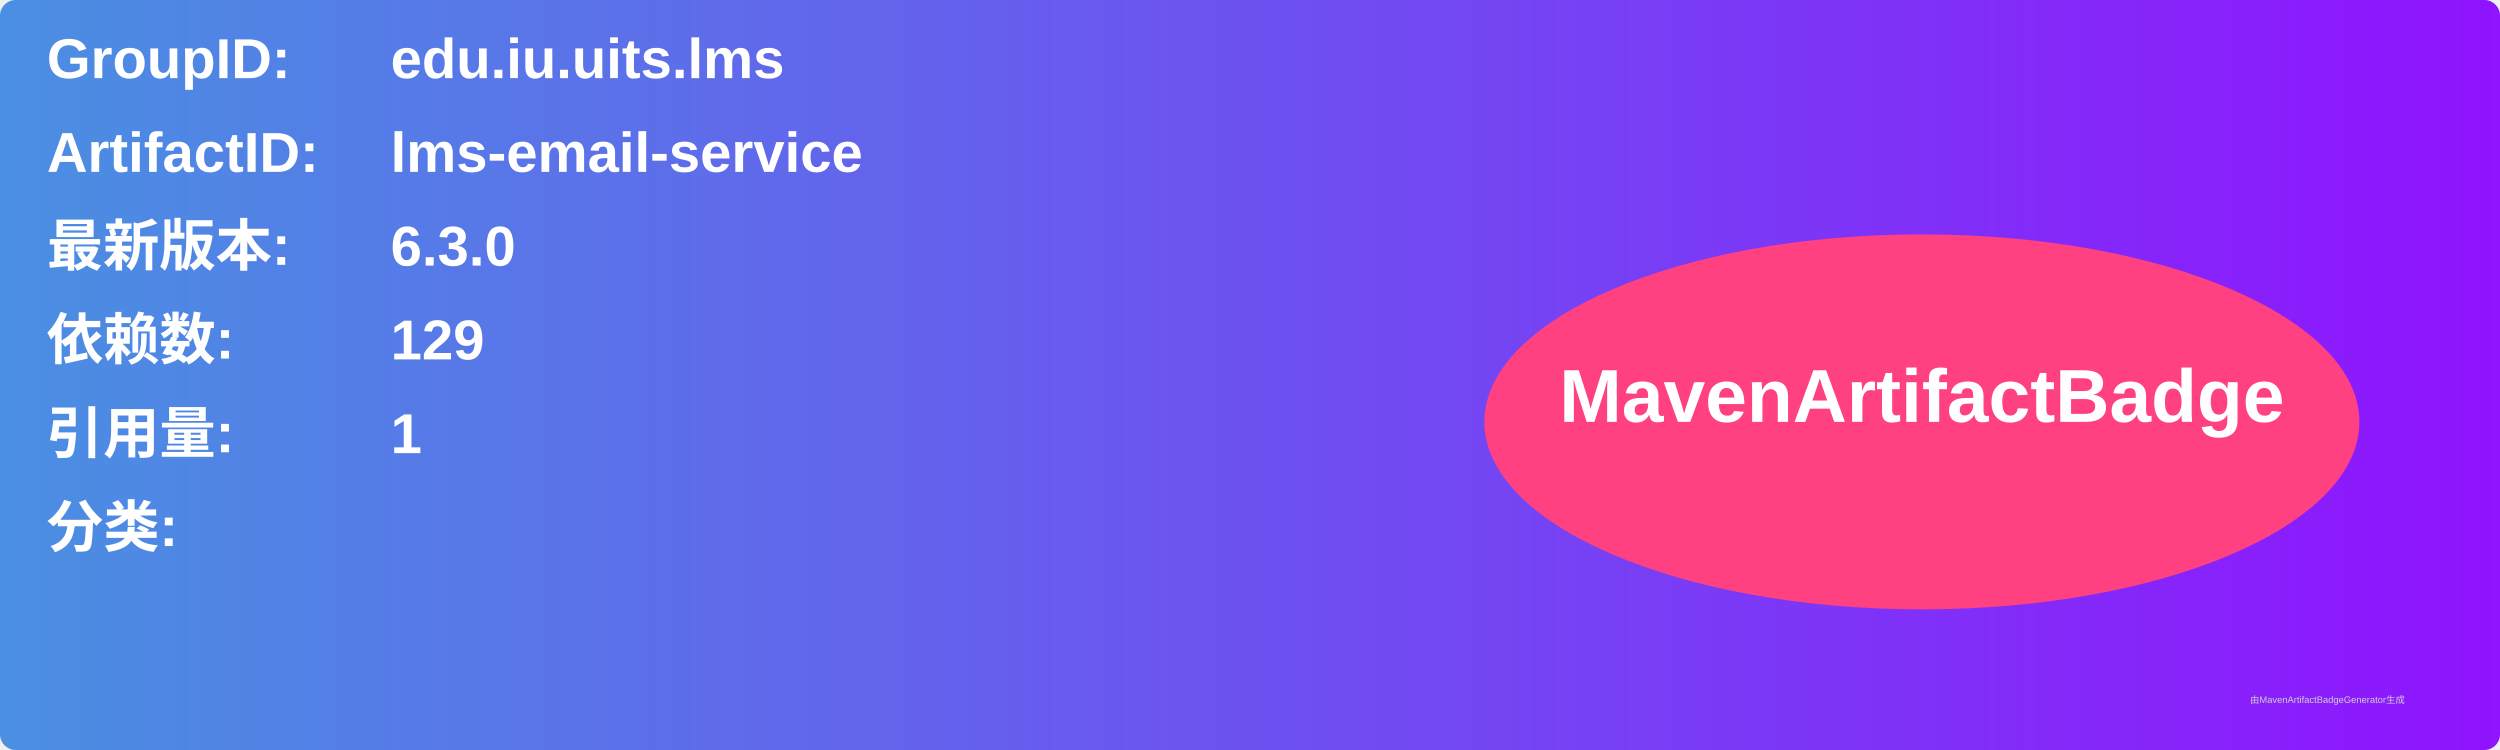
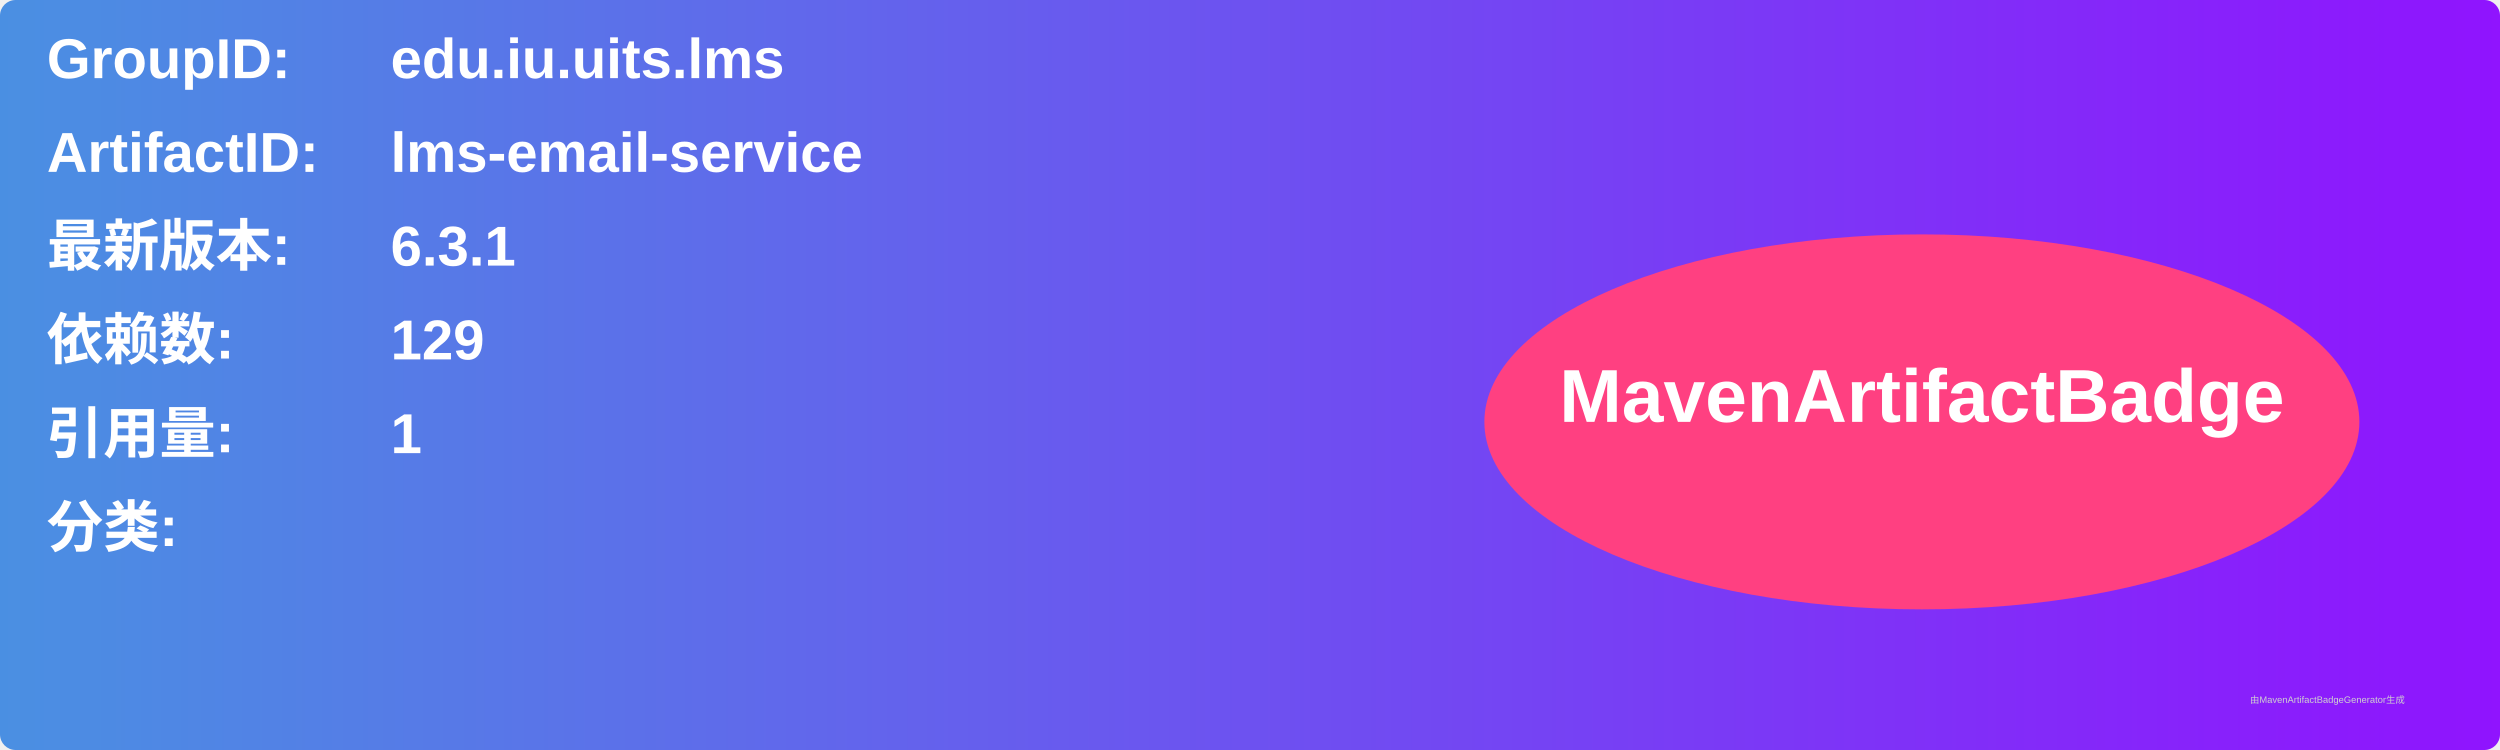
<svg xmlns="http://www.w3.org/2000/svg" width="800" height="240" viewBox="0 0 800 240">
  <linearGradient id="grad" x1="0%" y1="0%" x2="100%" y2="0%">
    <stop offset="0%" stop-color="#4a90e2" />
    <stop offset="100%" stop-color="#9013fe" />
  </linearGradient>
  <rect width="100%" height="100%" rx="5" ry="5" fill="url(#grad)" />
  <g transform="translate(15, 15)">
    <text x="0" y="10" font-family="Arial" font-size="18" fill="white" font-weight="bold" width="260">GroupID:</text>
    <text x="110" y="10" font-family="Arial" font-size="18" fill="white" font-weight="bold" width="460">edu.iu.uits.lms</text>
    <text x="0" y="40" font-family="Arial" font-size="18" fill="white" font-weight="bold" width="260">ArtifactID:</text>
    <text x="110" y="40" font-family="Arial" font-size="18" fill="white" font-weight="bold" width="460">lms-email-service</text>
    <text x="0" y="70" font-family="Arial" font-size="18" fill="white" font-weight="bold">最新版本:</text>
    <text x="110" y="70" font-family="Arial" font-size="18" fill="white" font-weight="bold">
-       <tspan font-weight="bold">6.3.0</tspan>
+       <tspan font-weight="bold">6.3.1</tspan>
    </text>
    <text x="0" y="100" font-family="Arial" font-size="18" fill="white" font-weight="bold">依赖数: </text>
    <text x="110" y="100" font-family="Arial" font-size="18" fill="white">
      <tspan font-weight="bold">129</tspan>
    </text>
    <text x="0" y="130" font-family="Arial" font-size="18" fill="white" font-weight="bold">引用量: </text>
    <text x="110" y="130" font-family="Arial" font-size="18" fill="white">
      <tspan font-weight="bold">1</tspan>
    </text>
    <text x="0" y="160" font-family="Arial" font-size="18" fill="white" font-weight="bold">分类:</text>
    <text x="10" y="190" font-family="Arial" font-size="10" fill="white">
      <tspan font-weight="bold" />
    </text>
    <ellipse cx="600" cy="120" rx="140" ry="60" fill="#ff4081" />
    <text x="600" y="120" text-anchor="middle" font-family="Arial" font-size="24" fill="white" font-weight="bold">MavenArtifactBadge</text>
  </g>
  <text x="720" y="225" font-family="Arial" font-size="3" fill="#d0d0d0">由MavenArtifactBadgeGenerator生成</text>
</svg>
